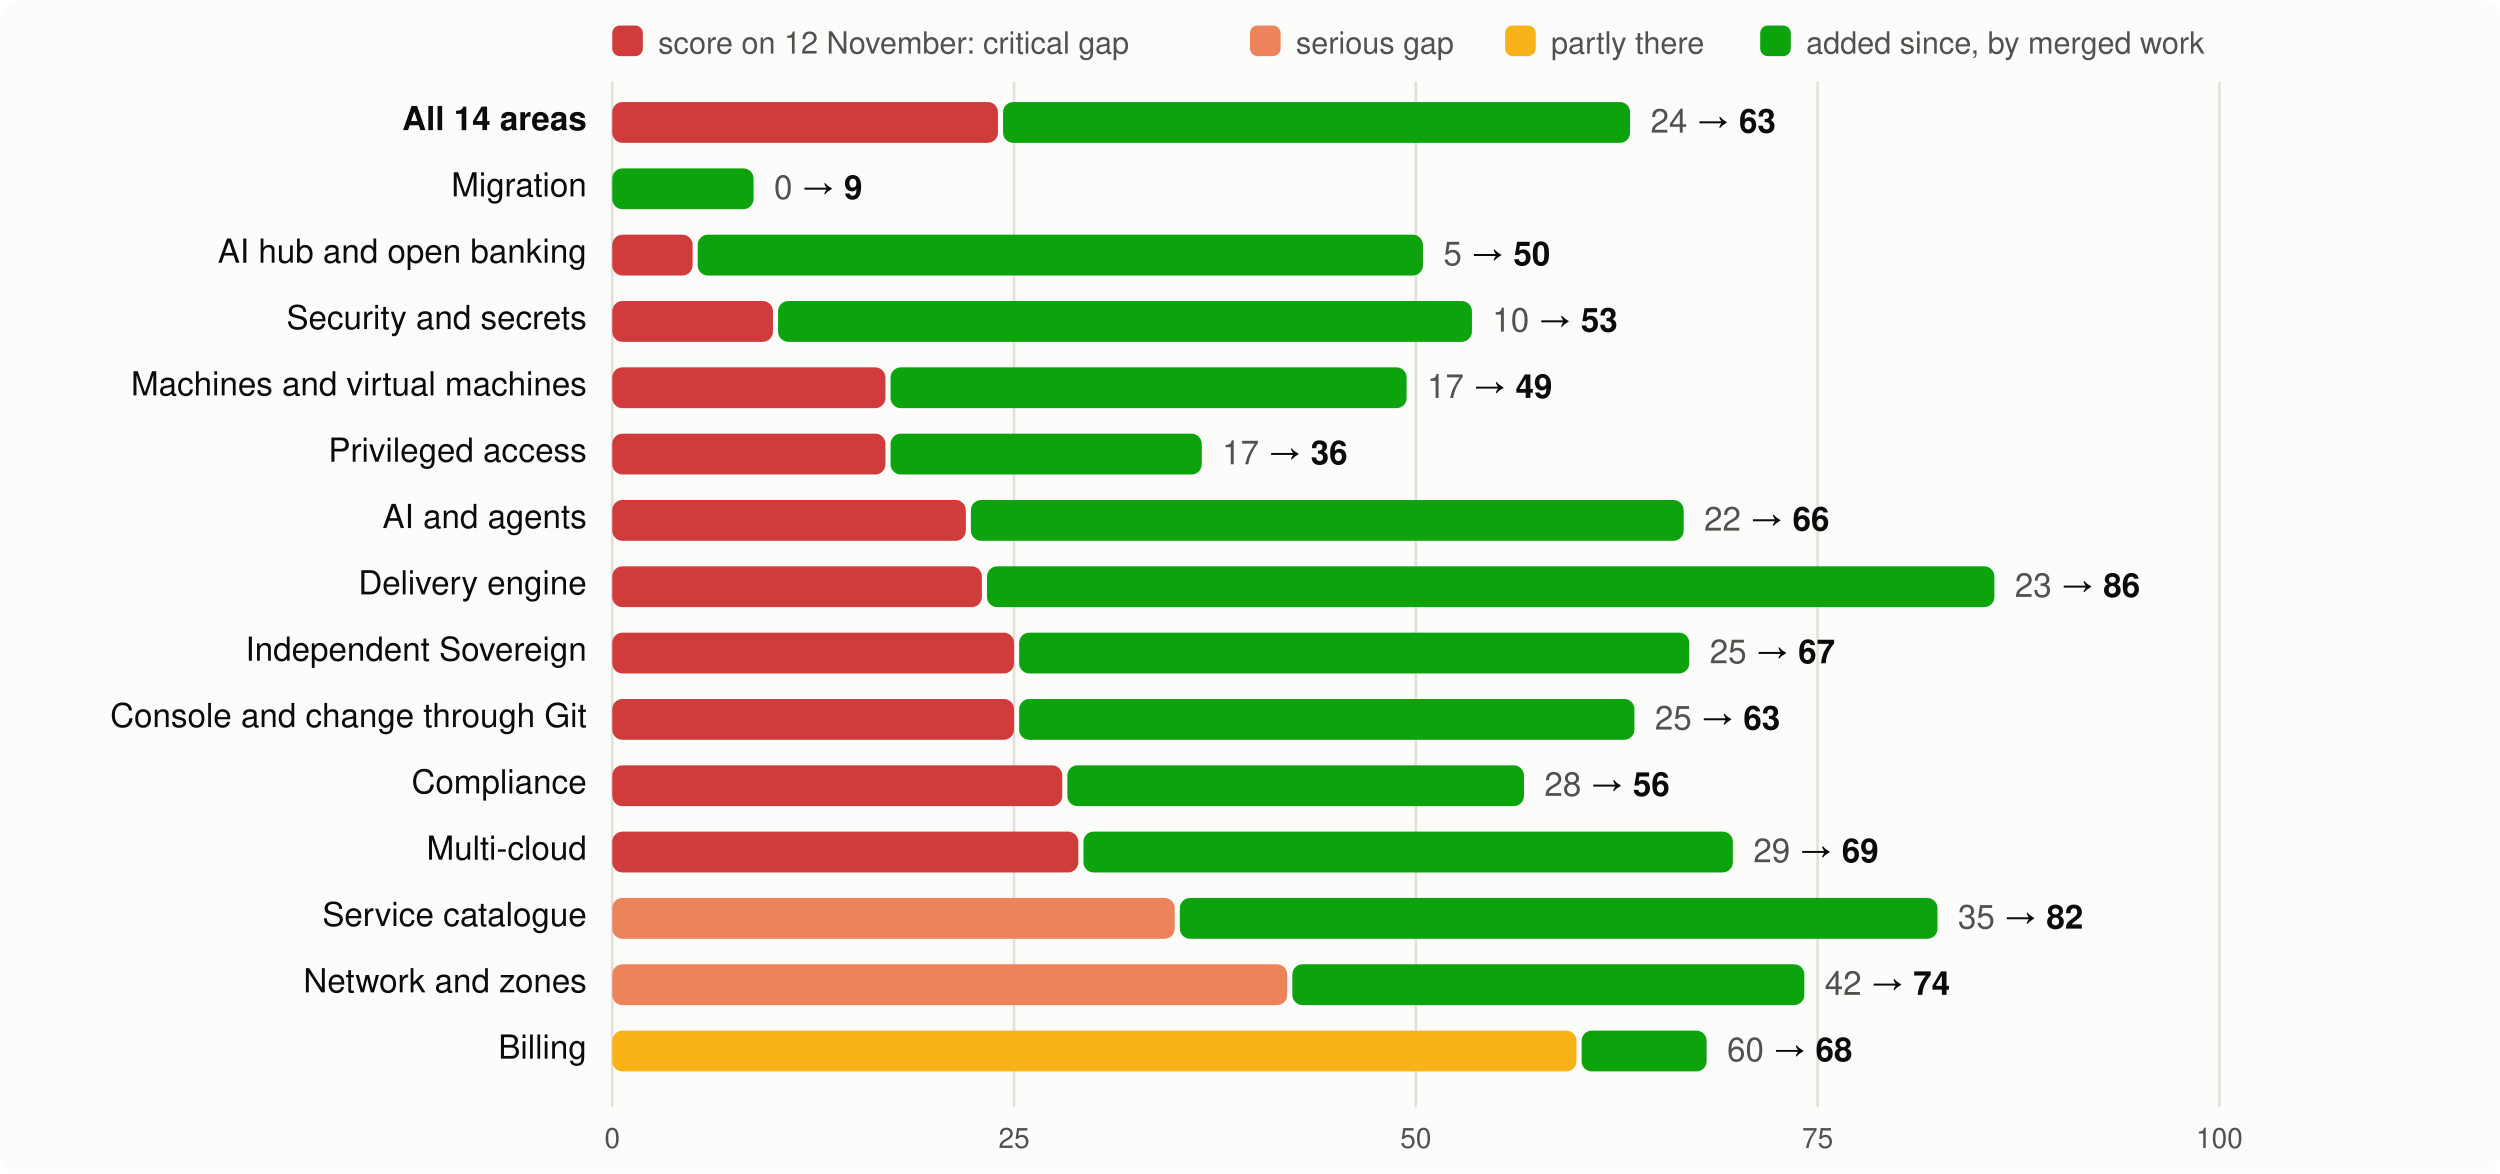
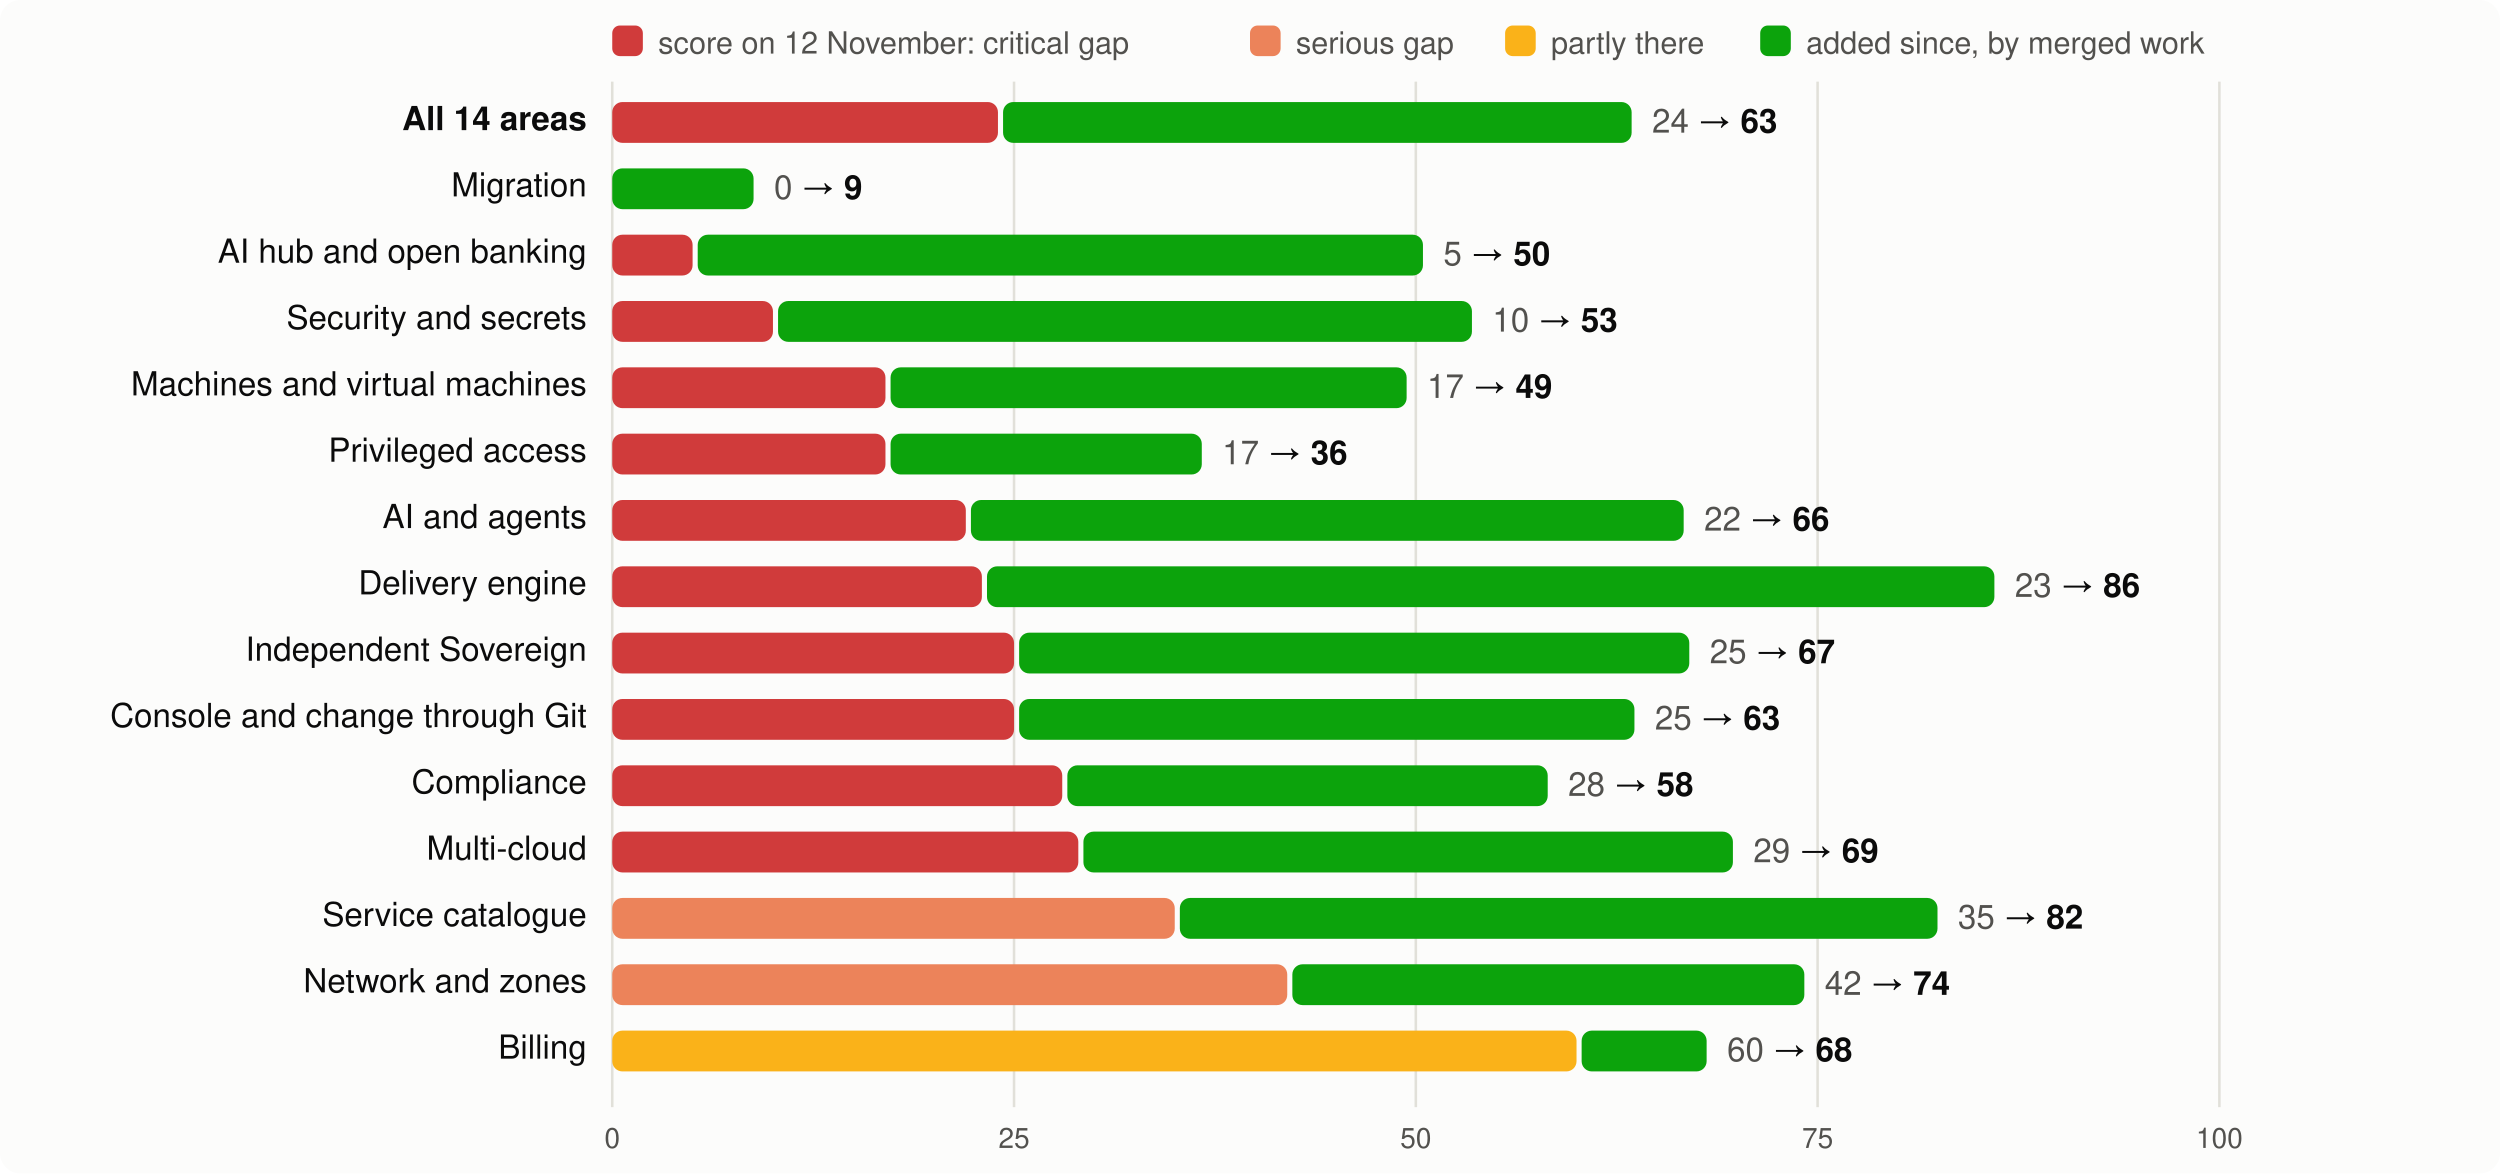
<svg xmlns="http://www.w3.org/2000/svg" viewBox="0 0 980 460" width="980" height="460" font-family="system-ui,-apple-system,Segoe UI,Helvetica,Arial,sans-serif" font-size="13">
  <rect width="980" height="460" rx="8" fill="#fcfcfb" />
  <rect x="240" y="10" width="12" height="12" rx="3" fill="#d03b3b" />
  <text x="258" y="21" fill="#52514e" font-size="12">score on 12 November: critical gap</text>
  <rect x="490" y="10" width="12" height="12" rx="3" fill="#ec835a" />
  <text x="508" y="21" fill="#52514e" font-size="12">serious gap</text>
  <rect x="590" y="10" width="12" height="12" rx="3" fill="#fab219" />
  <text x="608" y="21" fill="#52514e" font-size="12">partly there</text>
  <rect x="690" y="10" width="12" height="12" rx="3" fill="#0ca30c" />
  <text x="708" y="21" fill="#52514e" font-size="12">added since, by merged work</text>
  <line x1="240.0" x2="240.0" y1="32" y2="434" stroke="#e1e0d9" />
  <text x="240.0" y="450" text-anchor="middle" fill="#52514e" font-size="11">0</text>
  <line x1="397.5" x2="397.5" y1="32" y2="434" stroke="#e1e0d9" />
  <text x="397.5" y="450" text-anchor="middle" fill="#52514e" font-size="11">25</text>
  <line x1="555.0" x2="555.0" y1="32" y2="434" stroke="#e1e0d9" />
  <text x="555.0" y="450" text-anchor="middle" fill="#52514e" font-size="11">50</text>
  <line x1="712.5" x2="712.5" y1="32" y2="434" stroke="#e1e0d9" />
  <text x="712.5" y="450" text-anchor="middle" fill="#52514e" font-size="11">75</text>
  <line x1="870.0" x2="870.0" y1="32" y2="434" stroke="#e1e0d9" />
  <text x="870.0" y="450" text-anchor="middle" fill="#52514e" font-size="11">100</text>
  <text x="230" y="51" text-anchor="end" fill="#0b0b0b" font-weight="600">All 14 areas</text>
  <rect x="240" y="40" width="151.2" height="16" rx="4" fill="#d03b3b" />
-   <rect x="393.2" y="40" width="245.8" height="16" rx="4" fill="#0ca30c" />
-   <text x="647.0" y="52" fill="#0b0b0b">
+   <rect x="393.2" y="40" width="246.4" height="16" rx="4" fill="#0ca30c" />
+   <text x="647.6" y="52" fill="#0b0b0b">
    <tspan fill="#52514e">24</tspan> → <tspan font-weight="600">63</tspan>
  </text>
  <text x="230" y="77" text-anchor="end" fill="#0b0b0b" font-weight="400">Migration</text>
  <rect x="240.0" y="66" width="55.4" height="16" rx="4" fill="#0ca30c" />
  <text x="303.4" y="78" fill="#0b0b0b">
    <tspan fill="#52514e">0</tspan> → <tspan font-weight="600">9</tspan>
  </text>
  <text x="230" y="103" text-anchor="end" fill="#0b0b0b" font-weight="400">AI hub and open banking</text>
  <rect x="240" y="92" width="31.5" height="16" rx="4" fill="#d03b3b" />
  <rect x="273.5" y="92" width="284.3" height="16" rx="4" fill="#0ca30c" />
  <text x="565.8" y="104" fill="#0b0b0b">
    <tspan fill="#52514e">5</tspan> → <tspan font-weight="600">50</tspan>
  </text>
  <text x="230" y="129" text-anchor="end" fill="#0b0b0b" font-weight="400">Security and secrets</text>
  <rect x="240" y="118" width="63.0" height="16" rx="4" fill="#d03b3b" />
  <rect x="305.0" y="118" width="272.0" height="16" rx="4" fill="#0ca30c" />
  <text x="585.0" y="130" fill="#0b0b0b">
    <tspan fill="#52514e">10</tspan> → <tspan font-weight="600">53</tspan>
  </text>
  <text x="230" y="155" text-anchor="end" fill="#0b0b0b" font-weight="400">Machines and virtual machines</text>
  <rect x="240" y="144" width="107.1" height="16" rx="4" fill="#d03b3b" />
  <rect x="349.1" y="144" width="202.3" height="16" rx="4" fill="#0ca30c" />
  <text x="559.4" y="156" fill="#0b0b0b">
    <tspan fill="#52514e">17</tspan> → <tspan font-weight="600">49</tspan>
  </text>
  <text x="230" y="181" text-anchor="end" fill="#0b0b0b" font-weight="400">Privileged access</text>
  <rect x="240" y="170" width="107.1" height="16" rx="4" fill="#d03b3b" />
  <rect x="349.1" y="170" width="122.0" height="16" rx="4" fill="#0ca30c" />
  <text x="479.1" y="182" fill="#0b0b0b">
    <tspan fill="#52514e">17</tspan> → <tspan font-weight="600">36</tspan>
  </text>
  <text x="230" y="207" text-anchor="end" fill="#0b0b0b" font-weight="400">AI and agents</text>
  <rect x="240" y="196" width="138.6" height="16" rx="4" fill="#d03b3b" />
  <rect x="380.6" y="196" width="279.4" height="16" rx="4" fill="#0ca30c" />
  <text x="668.0" y="208" fill="#0b0b0b">
    <tspan fill="#52514e">22</tspan> → <tspan font-weight="600">66</tspan>
  </text>
  <text x="230" y="233" text-anchor="end" fill="#0b0b0b" font-weight="400">Delivery engine</text>
  <rect x="240" y="222" width="144.9" height="16" rx="4" fill="#d03b3b" />
  <rect x="386.9" y="222" width="394.9" height="16" rx="4" fill="#0ca30c" />
  <text x="789.8" y="234" fill="#0b0b0b">
    <tspan fill="#52514e">23</tspan> → <tspan font-weight="600">86</tspan>
  </text>
  <text x="230" y="259" text-anchor="end" fill="#0b0b0b" font-weight="400">Independent Sovereign</text>
  <rect x="240" y="248" width="157.5" height="16" rx="4" fill="#d03b3b" />
  <rect x="399.5" y="248" width="262.7" height="16" rx="4" fill="#0ca30c" />
  <text x="670.2" y="260" fill="#0b0b0b">
    <tspan fill="#52514e">25</tspan> → <tspan font-weight="600">67</tspan>
  </text>
  <text x="230" y="285" text-anchor="end" fill="#0b0b0b" font-weight="400">Console and change through Git</text>
  <rect x="240" y="274" width="157.5" height="16" rx="4" fill="#d03b3b" />
  <rect x="399.5" y="274" width="241.2" height="16" rx="4" fill="#0ca30c" />
  <text x="648.7" y="286" fill="#0b0b0b">
    <tspan fill="#52514e">25</tspan> → <tspan font-weight="600">63</tspan>
  </text>
  <text x="230" y="311" text-anchor="end" fill="#0b0b0b" font-weight="400">Compliance</text>
  <rect x="240" y="300" width="176.4" height="16" rx="4" fill="#d03b3b" />
-   <rect x="418.4" y="300" width="179.0" height="16" rx="4" fill="#0ca30c" />
-   <text x="605.4" y="312" fill="#0b0b0b">
-     <tspan fill="#52514e">28</tspan> → <tspan font-weight="600">56</tspan>
+   <rect x="418.4" y="300" width="188.3" height="16" rx="4" fill="#0ca30c" />
+   <text x="614.7" y="312" fill="#0b0b0b">
+     <tspan fill="#52514e">28</tspan> → <tspan font-weight="600">58</tspan>
  </text>
  <text x="230" y="337" text-anchor="end" fill="#0b0b0b" font-weight="400">Multi-cloud</text>
  <rect x="240" y="326" width="182.7" height="16" rx="4" fill="#d03b3b" />
  <rect x="424.7" y="326" width="254.6" height="16" rx="4" fill="#0ca30c" />
  <text x="687.3" y="338" fill="#0b0b0b">
    <tspan fill="#52514e">29</tspan> → <tspan font-weight="600">69</tspan>
  </text>
  <text x="230" y="363" text-anchor="end" fill="#0b0b0b" font-weight="400">Service catalogue</text>
  <rect x="240" y="352" width="220.5" height="16" rx="4" fill="#ec835a" />
  <rect x="462.5" y="352" width="297.0" height="16" rx="4" fill="#0ca30c" />
  <text x="767.5" y="364" fill="#0b0b0b">
    <tspan fill="#52514e">35</tspan> → <tspan font-weight="600">82</tspan>
  </text>
  <text x="230" y="389" text-anchor="end" fill="#0b0b0b" font-weight="400">Network and zones</text>
  <rect x="240" y="378" width="264.6" height="16" rx="4" fill="#ec835a" />
  <rect x="506.6" y="378" width="200.7" height="16" rx="4" fill="#0ca30c" />
  <text x="715.3" y="390" fill="#0b0b0b">
    <tspan fill="#52514e">42</tspan> → <tspan font-weight="600">74</tspan>
  </text>
  <text x="230" y="415" text-anchor="end" fill="#0b0b0b" font-weight="400">Billing</text>
  <rect x="240" y="404" width="378.0" height="16" rx="4" fill="#fab219" />
  <rect x="620.0" y="404" width="49.0" height="16" rx="4" fill="#0ca30c" />
  <text x="677.0" y="416" fill="#0b0b0b">
    <tspan fill="#52514e">60</tspan> → <tspan font-weight="600">68</tspan>
  </text>
</svg>
